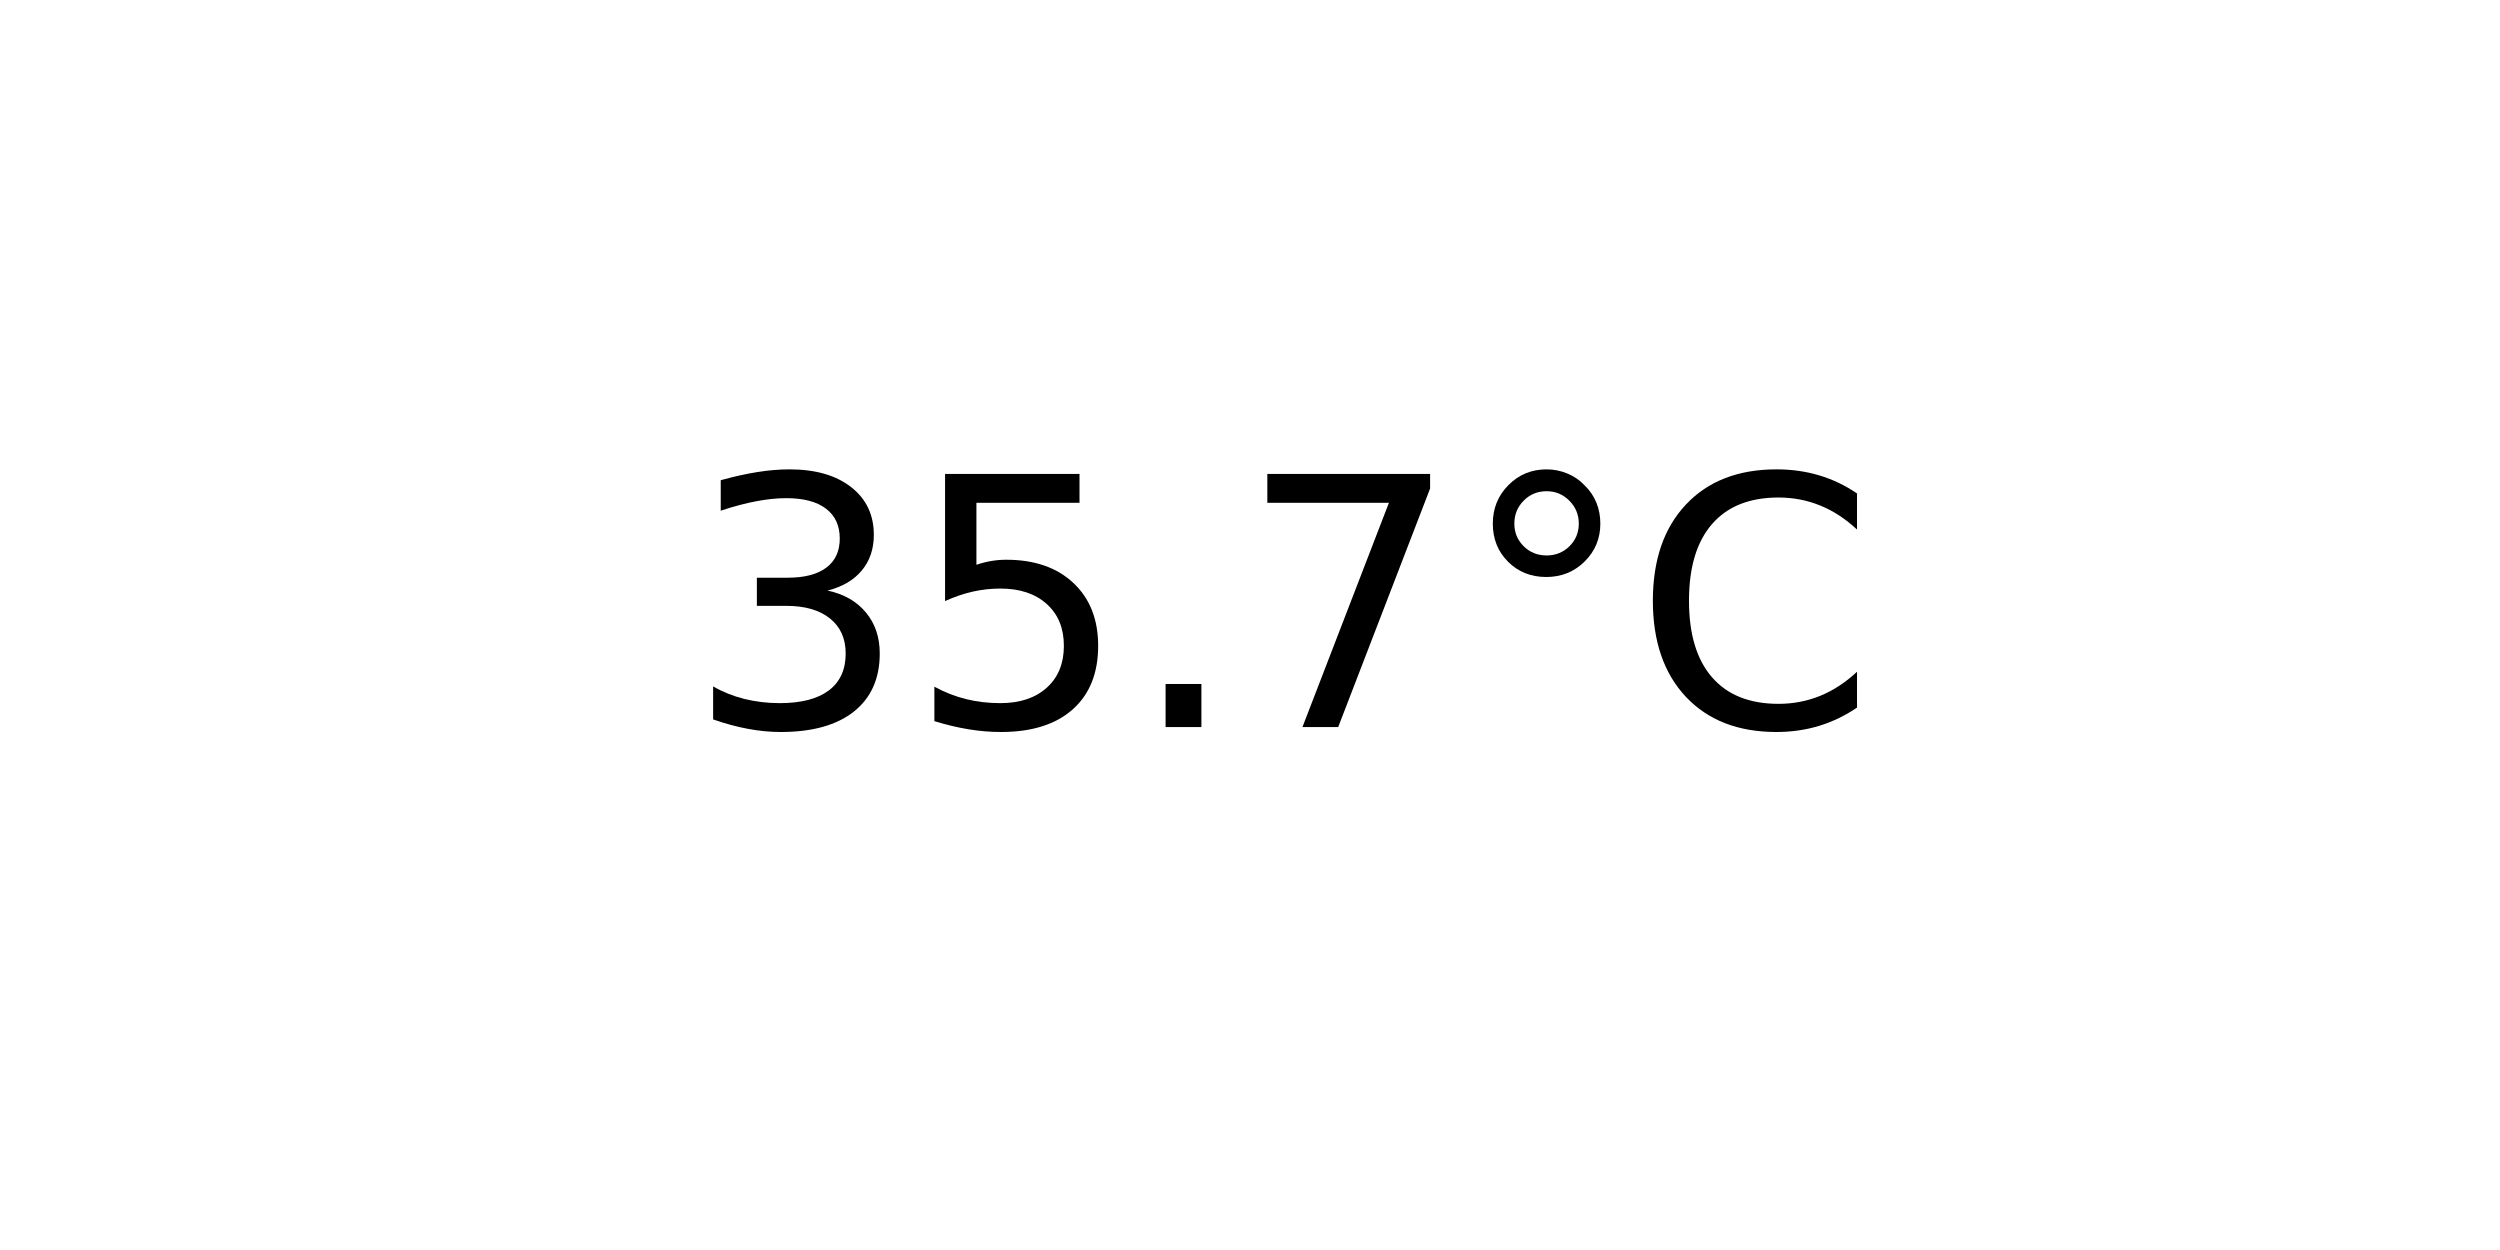
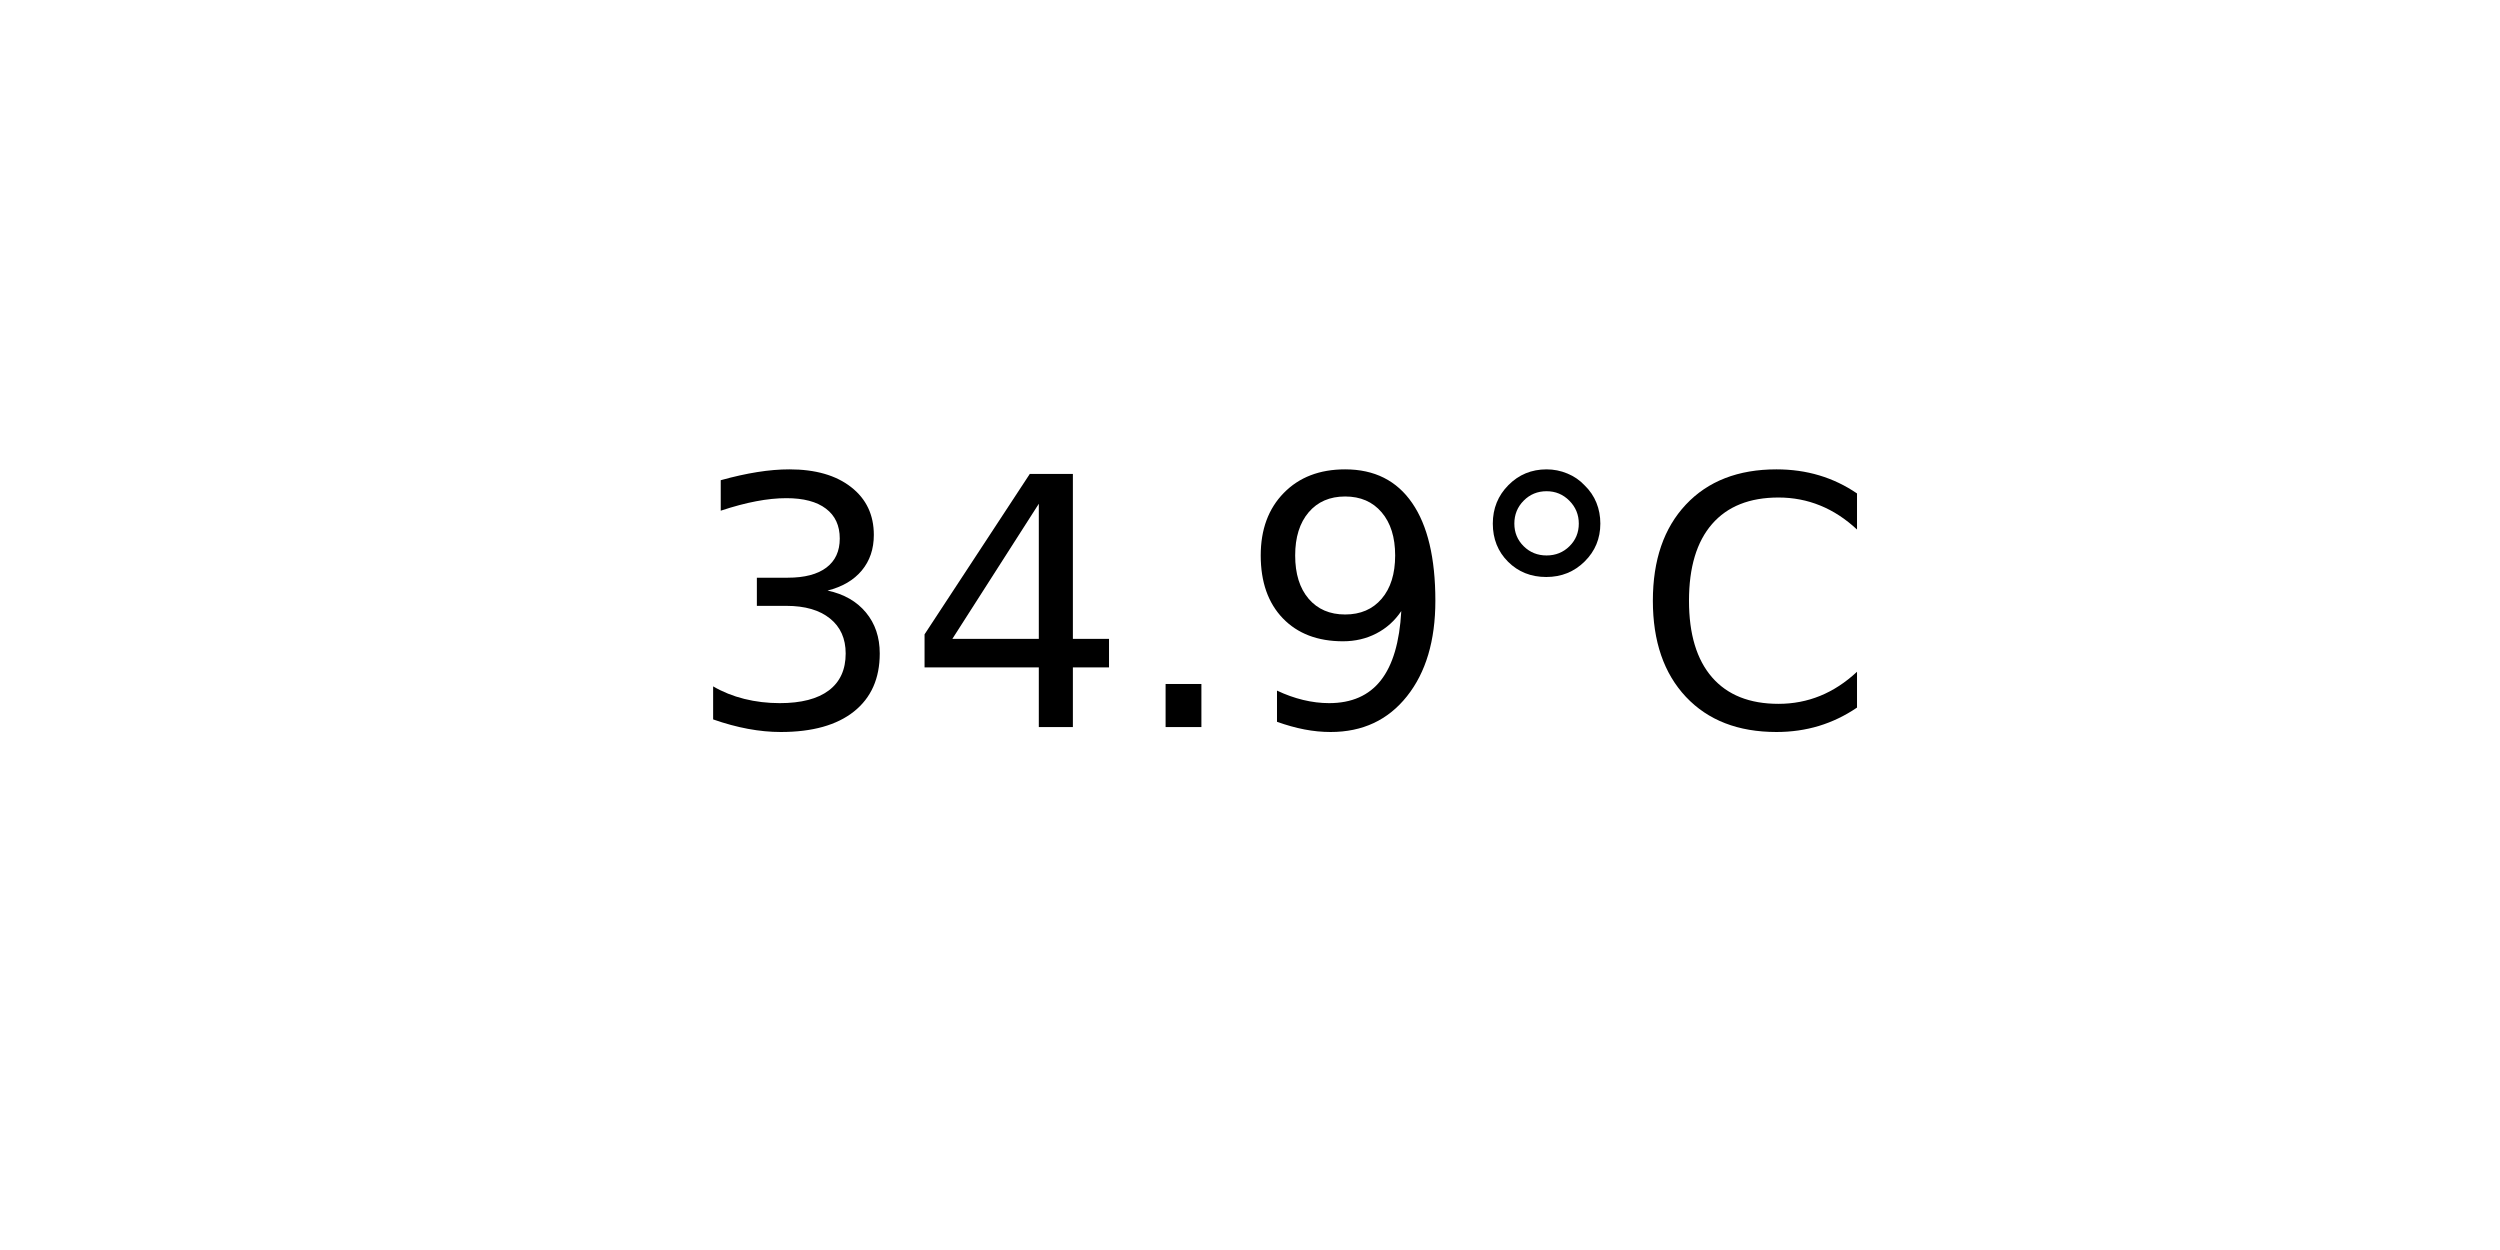
<svg xmlns="http://www.w3.org/2000/svg" xmlns:xlink="http://www.w3.org/1999/xlink" width="72pt" height="36pt" viewBox="0 0 72 36" version="1.1">
  <defs>
    <style type="text/css">*{stroke-linejoin: round; stroke-linecap: butt}</style>
  </defs>
  <g id="figure_1">
    <g id="axes_1">
      <g id="text_1">
        <g transform="translate(19.77578 20.93937) scale(0.1 -0.1)">
          <defs>
            <path id="DejaVuSans-33" d="M 2597 2516  Q 3050 2419 3304 2112  Q 3559 1806 3559 1356  Q 3559 666 3084 287  Q 2609 -91 1734 -91  Q 1441 -91 1130 -33  Q 819 25 488 141  L 488 750  Q 750 597 1062 519  Q 1375 441 1716 441  Q 2309 441 2620 675  Q 2931 909 2931 1356  Q 2931 1769 2642 2001  Q 2353 2234 1838 2234  L 1294 2234  L 1294 2753  L 1863 2753  Q 2328 2753 2575 2939  Q 2822 3125 2822 3475  Q 2822 3834 2567 4026  Q 2313 4219 1838 4219  Q 1578 4219 1281 4162  Q 984 4106 628 3988  L 628 4550  Q 988 4650 1302 4700  Q 1616 4750 1894 4750  Q 2613 4750 3031 4423  Q 3450 4097 3450 3541  Q 3450 3153 3228 2886  Q 3006 2619 2597 2516  z " transform="scale(0.015625)" />
-             <path id="DejaVuSans-35" d="M 691 4666  L 3169 4666  L 3169 4134  L 1269 4134  L 1269 2991  Q 1406 3038 1543 3061  Q 1681 3084 1819 3084  Q 2600 3084 3056 2656  Q 3513 2228 3513 1497  Q 3513 744 3044 326  Q 2575 -91 1722 -91  Q 1428 -91 1123 -41  Q 819 9 494 109  L 494 744  Q 775 591 1075 516  Q 1375 441 1709 441  Q 2250 441 2565 725  Q 2881 1009 2881 1497  Q 2881 1984 2565 2268  Q 2250 2553 1709 2553  Q 1456 2553 1204 2497  Q 953 2441 691 2322  L 691 4666  z " transform="scale(0.015625)" />
+             <path id="DejaVuSans-34" d="M 2419 4116  L 825 1625  L 2419 1625  L 2419 4116  z M 2253 4666  L 3047 4666  L 3047 1625  L 3713 1625  L 3713 1100  L 3047 1100  L 3047 0  L 2419 0  L 2419 1100  L 313 1100  L 313 1709  L 2253 4666  z " transform="scale(0.015625)" />
            <path id="DejaVuSans-2e" d="M 684 794  L 1344 794  L 1344 0  L 684 0  L 684 794  z " transform="scale(0.015625)" />
-             <path id="DejaVuSans-37" d="M 525 4666  L 3525 4666  L 3525 4397  L 1831 0  L 1172 0  L 2766 4134  L 525 4134  L 525 4666  z " transform="scale(0.015625)" />
+             <path id="DejaVuSans-39" d="M 703 97  L 703 672  Q 941 559 1184 500  Q 1428 441 1663 441  Q 2288 441 2617 861  Q 2947 1281 2994 2138  Q 2813 1869 2534 1725  Q 2256 1581 1919 1581  Q 1219 1581 811 2004  Q 403 2428 403 3163  Q 403 3881 828 4315  Q 1253 4750 1959 4750  Q 2769 4750 3195 4129  Q 3622 3509 3622 2328  Q 3622 1225 3098 567  Q 2575 -91 1691 -91  Q 1453 -91 1209 -44  Q 966 3 703 97  z M 1959 2075  Q 2384 2075 2632 2365  Q 2881 2656 2881 3163  Q 2881 3666 2632 3958  Q 2384 4250 1959 4250  Q 1534 4250 1286 3958  Q 1038 3666 1038 3163  Q 1038 2656 1286 2365  Q 1534 2075 1959 2075  z " transform="scale(0.015625)" />
            <path id="DejaVuSans-b0" d="M 1600 4347  Q 1350 4347 1178 4173  Q 1006 4000 1006 3750  Q 1006 3503 1178 3333  Q 1350 3163 1600 3163  Q 1850 3163 2022 3333  Q 2194 3503 2194 3750  Q 2194 3997 2020 4172  Q 1847 4347 1600 4347  z M 1600 4750  Q 1800 4750 1984 4673  Q 2169 4597 2303 4453  Q 2447 4313 2519 4134  Q 2591 3956 2591 3750  Q 2591 3338 2302 3052  Q 2013 2766 1594 2766  Q 1172 2766 890 3047  Q 609 3328 609 3750  Q 609 4169 896 4459  Q 1184 4750 1600 4750  z " transform="scale(0.015625)" />
            <path id="DejaVuSans-43" d="M 4122 4306  L 4122 3641  Q 3803 3938 3442 4084  Q 3081 4231 2675 4231  Q 1875 4231 1450 3742  Q 1025 3253 1025 2328  Q 1025 1406 1450 917  Q 1875 428 2675 428  Q 3081 428 3442 575  Q 3803 722 4122 1019  L 4122 359  Q 3791 134 3420 21  Q 3050 -91 2638 -91  Q 1578 -91 968 557  Q 359 1206 359 2328  Q 359 3453 968 4101  Q 1578 4750 2638 4750  Q 3056 4750 3426 4639  Q 3797 4528 4122 4306  z " transform="scale(0.015625)" />
          </defs>
          <use xlink:href="#DejaVuSans-33" />
-           <use xlink:href="#DejaVuSans-35" x="63.623" />
+           <use xlink:href="#DejaVuSans-34" x="63.623" />
          <use xlink:href="#DejaVuSans-2e" x="127.246" />
-           <use xlink:href="#DejaVuSans-37" x="159.033" />
+           <use xlink:href="#DejaVuSans-39" x="159.033" />
          <use xlink:href="#DejaVuSans-b0" x="222.656" />
          <use xlink:href="#DejaVuSans-43" x="272.656" />
        </g>
      </g>
    </g>
  </g>
</svg>
